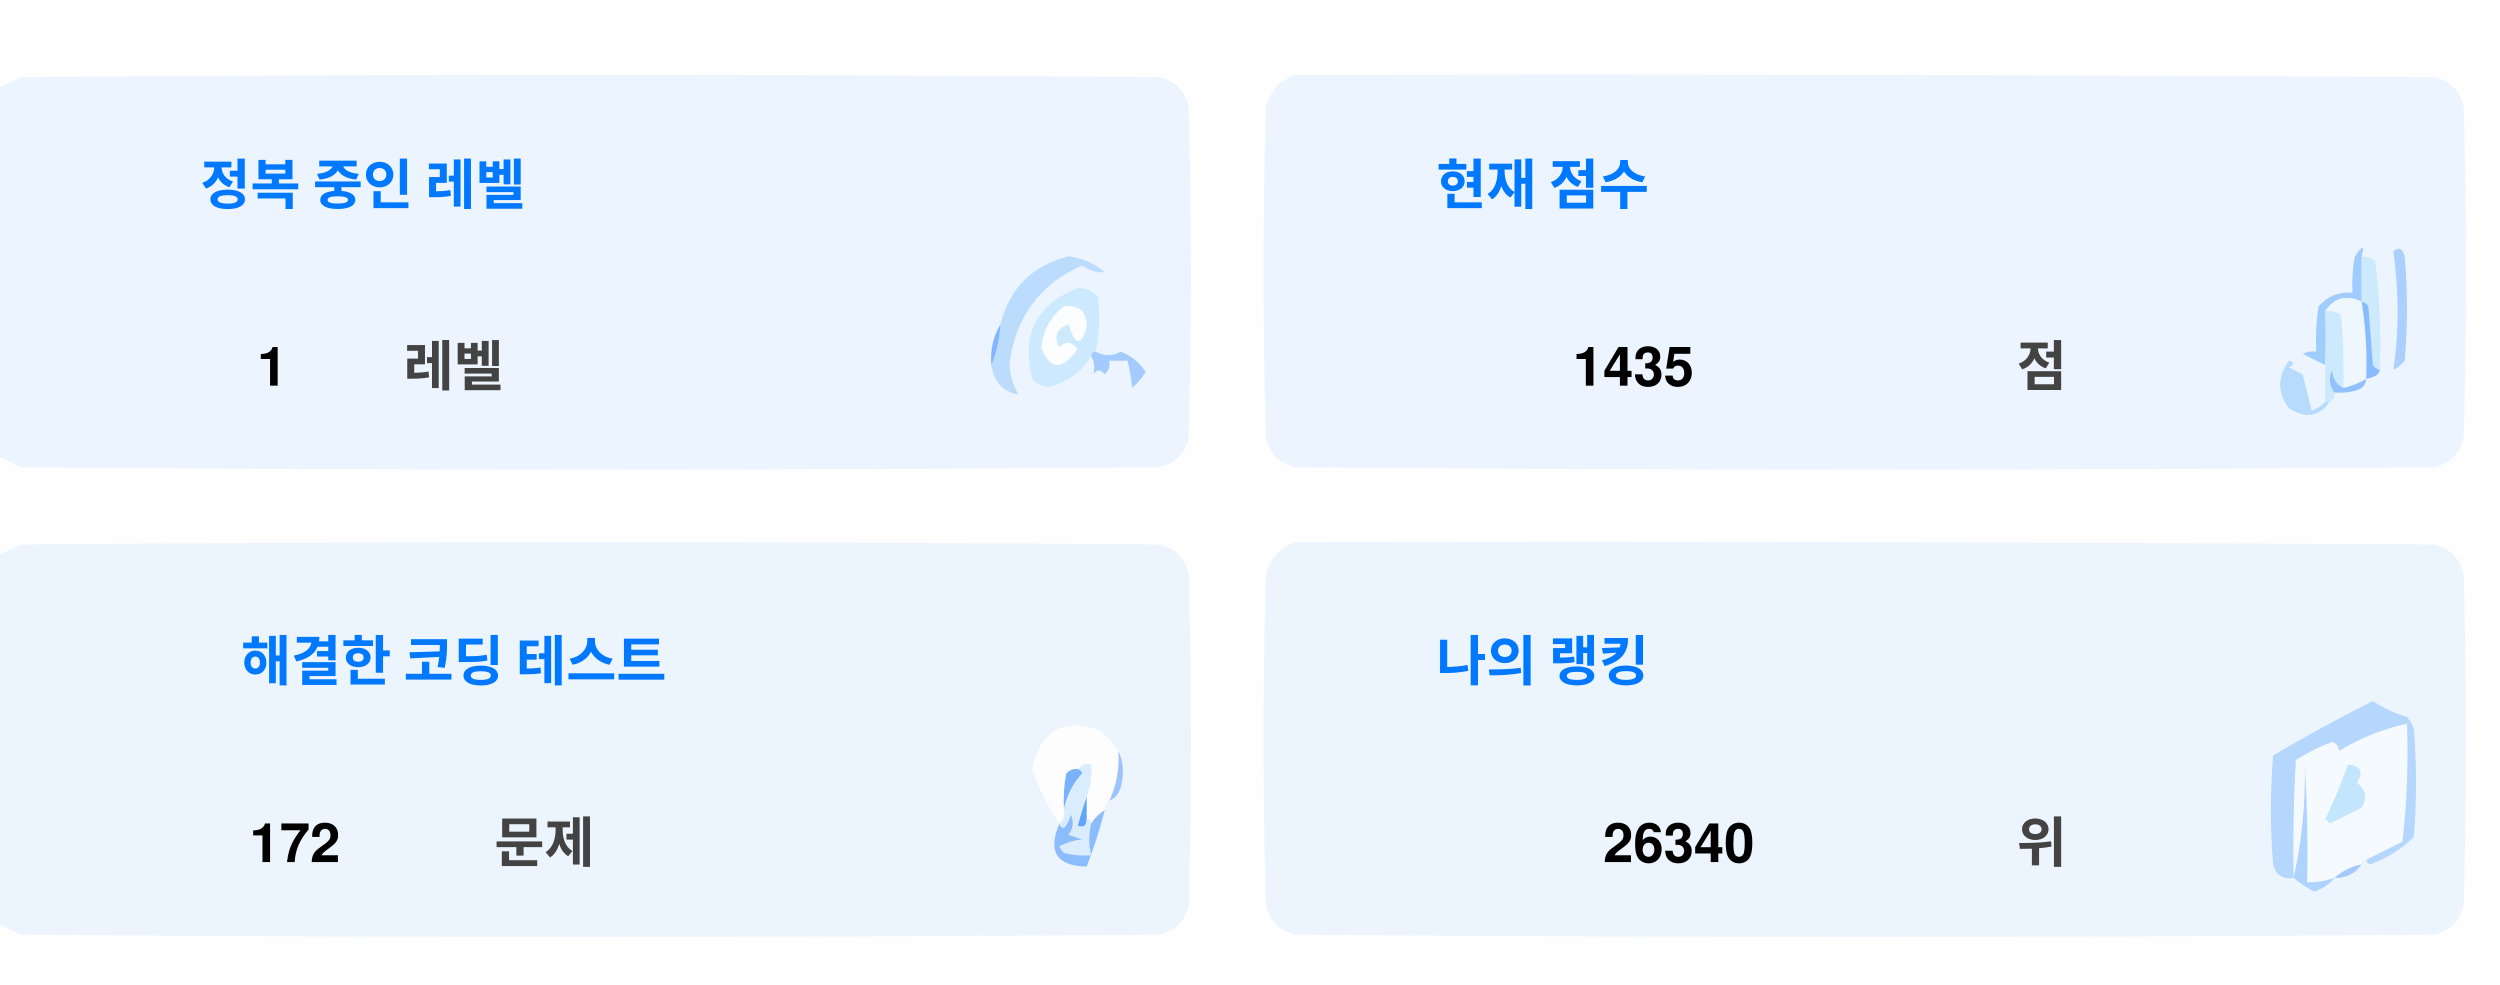
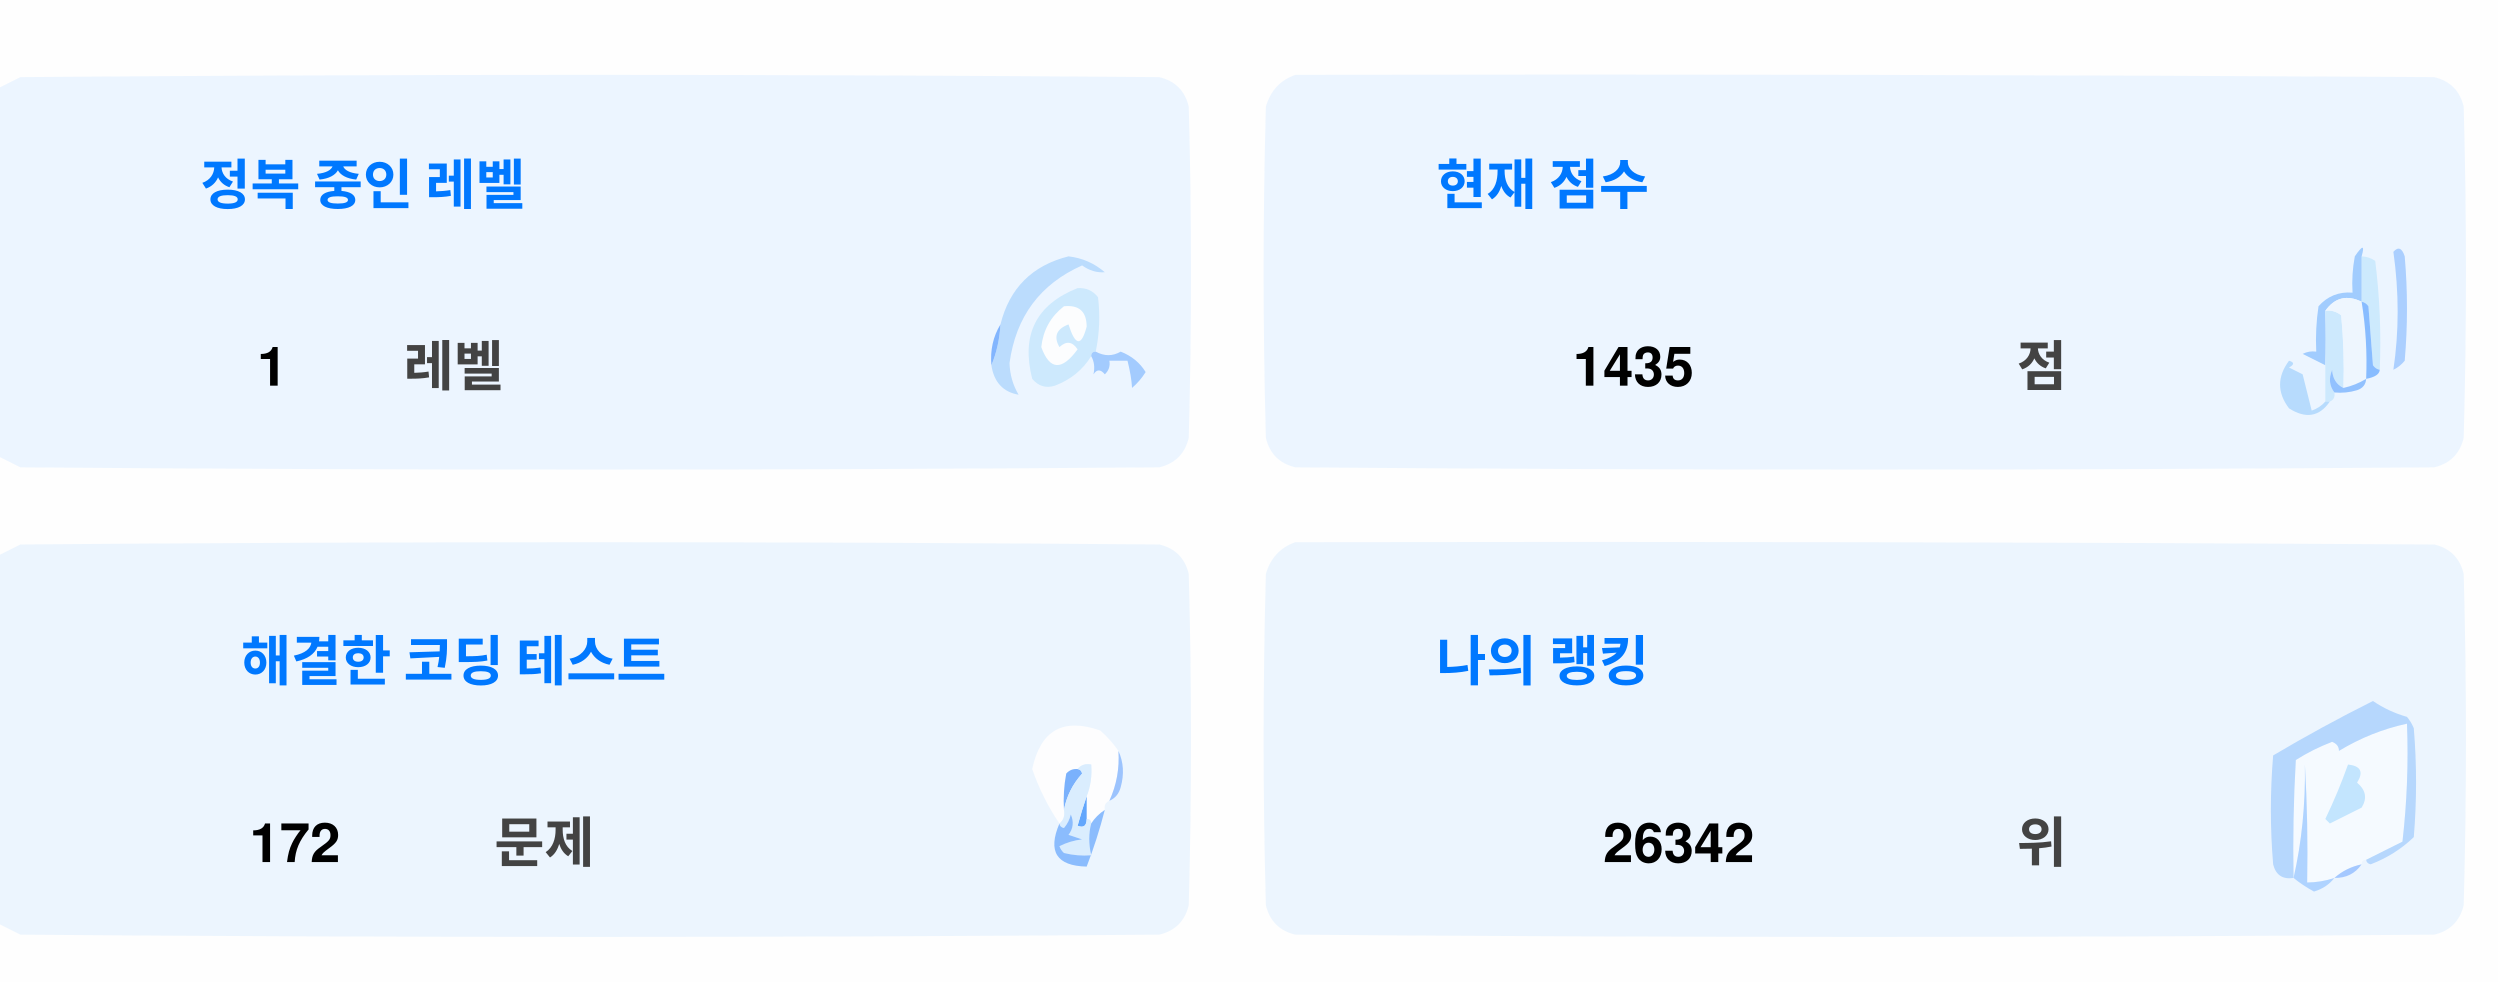
<svg xmlns="http://www.w3.org/2000/svg" version="1.1" width="551px" height="217px" style="shape-rendering:geometricPrecision; text-rendering:geometricPrecision; image-rendering:optimizeQuality; fill-rule:evenodd; clip-rule:evenodd">
  <style>.title {fill: #434343;font-size: 1rem;line-height: 1.5rem;font-weight: bold;font-family: -apple-system, BlinkMacSystemFont, Segoe UI, Helvetica, Arial, sans-serif, Apple Color Emoji, Segoe UI Emoji;}.desc {fill: #434343;font-size: 2.5rem;font-weight: bold;line-height: 1.5rem;font-family: -apple-system, BlinkMacSystemFont, Segoe UI, Helvetica, Arial, sans-serif, Apple Color Emoji, Segoe UI Emoji;}.desc-2 {fill: #434343;font-size: 1rem;font-weight: bold;line-height: 1.5rem;font-family: -apple-system, BlinkMacSystemFont, Segoe UI, Helvetica, Arial, sans-serif, Apple Color Emoji, Segoe UI Emoji;}.text, .desc {animation: twinkling 4s ease-in-out infinite;}@keyframes twinkling {40% { opacity: 1; }50% { opacity: 0.5; }60% { opacity: 1; }70% { opacity: 0.5; }80% { opacity: 1; }}</style>
  <g>
    <path style="opacity:1" fill="#fefefe" d="M -0.5,-0.5 C 183.167,-0.5 366.833,-0.5 550.5,-0.5C 550.5,71.833 550.5,144.167 550.5,216.5C 366.833,216.5 183.167,216.5 -0.5,216.5C -0.5,212.167 -0.5,207.833 -0.5,203.5C 1.14,204.32 2.807,205.153 4.5,206C 88.167,206.667 171.833,206.667 255.5,206C 259,205.167 261.167,203 262,199.5C 262.667,175.167 262.667,150.833 262,126.5C 261.167,123 259,120.833 255.5,120C 171.833,119.333 88.167,119.333 4.5,120C 2.807,120.847 1.14,121.68 -0.5,122.5C -0.5,115.167 -0.5,107.833 -0.5,100.5C 1.14,101.32 2.807,102.153 4.5,103C 88.167,103.667 171.833,103.667 255.5,103C 259,102.167 261.167,100 262,96.5C 262.667,72.167 262.667,47.833 262,23.5C 261.167,20 259,17.833 255.5,17C 171.833,16.333 88.167,16.333 4.5,17C 2.807,17.847 1.14,18.68 -0.5,19.5C -0.5,12.833 -0.5,6.167 -0.5,-0.5 Z" />
  </g>
  <g>
    <path style="opacity:1" fill="#ecf5ff" d="M -0.5,100.5 C -0.5,73.5 -0.5,46.5 -0.5,19.5C 1.14,18.68 2.807,17.847 4.5,17C 88.167,16.333 171.833,16.333 255.5,17C 259,17.833 261.167,20 262,23.5C 262.667,47.833 262.667,72.167 262,96.5C 261.167,100 259,102.167 255.5,103C 171.833,103.667 88.167,103.667 4.5,103C 2.807,102.153 1.14,101.32 -0.5,100.5 Z" />
  </g>
  <g>
    <path style="opacity:1" fill="#ecf5ff" d="M 285.5,16.5 C 369.167,16.333 452.834,16.5 536.5,17C 540,17.833 542.167,20 543,23.5C 543.667,47.833 543.667,72.167 543,96.5C 542.167,100 540,102.167 536.5,103C 452.833,103.667 369.167,103.667 285.5,103C 282,102.167 279.833,100 279,96.5C 278.333,72.167 278.333,47.833 279,23.5C 280.018,19.985 282.185,17.652 285.5,16.5 Z" />
  </g>
  <g>
    <path style="opacity:1" fill="#cdeafd" d="M 520.5,56.5 C 521.583,56.539 522.583,56.873 523.5,57.5C 524.498,65.472 524.831,73.472 524.5,81.5C 523.883,81.389 523.383,81.056 523,80.5C 522.667,76.167 522.333,71.833 522,67.5C 521.617,66.944 521.117,66.611 520.5,66.5C 520.5,63.167 520.5,59.833 520.5,56.5 Z" />
  </g>
  <g>
    <path style="opacity:1" fill="#abcfff" d="M 527.5,55.5 C 528.566,54.308 529.399,54.641 530,56.5C 530.667,64.167 530.667,71.833 530,79.5C 529.311,80.357 528.478,81.023 527.5,81.5C 528.758,73.08 528.758,64.414 527.5,55.5 Z" />
  </g>
  <g>
    <path style="opacity:1" fill="#bbdcfd" d="M 218.5,80.5 C 219.657,77.727 220.324,74.727 220.5,71.5C 222.49,63.51 227.49,58.51 235.5,56.5C 238.528,56.847 241.194,58.014 243.5,60C 241.744,60.141 240.078,59.641 238.5,58.5C 229.247,62.607 223.914,69.773 222.5,80C 222.565,82.526 223.232,84.859 224.5,87C 221.07,86.397 219.07,84.231 218.5,80.5 Z" />
  </g>
  <g>
    <path style="opacity:1" fill="#cde9fd" d="M 241.5,77.5 C 240.833,77.5 240.5,77.833 240.5,78.5C 238.628,81.529 235.961,83.695 232.5,85C 230.536,85.624 228.869,85.124 227.5,83.5C 225.021,73.791 228.354,67.124 237.5,63.5C 239.374,63.39 240.874,64.056 242,65.5C 242.497,69.524 242.331,73.524 241.5,77.5 Z" />
  </g>
  <g>
    <path style="opacity:1" fill="#fcfdfe" d="M 234.5,67.5 C 237.826,67.162 239.493,68.662 239.5,72C 238.334,76.434 237,76.267 235.5,71.5C 232.832,72.515 232.166,74.182 233.5,76.5C 235.017,75.089 236.351,75.256 237.5,77C 234.006,81.771 231.34,81.605 229.5,76.5C 229.904,72.771 231.571,69.771 234.5,67.5 Z" />
  </g>
  <g>
    <path style="opacity:1" fill="#a1ccfe" d="M 520.5,56.5 C 520.5,59.833 520.5,63.167 520.5,66.5C 517.238,64.922 514.572,65.589 512.5,68.5C 512.617,72.81 512.617,76.81 512.5,80.5C 510.86,79.68 509.193,78.847 507.5,78C 508.448,77.517 509.448,77.35 510.5,77.5C 510.335,74.15 510.502,70.817 511,67.5C 512.995,65.253 515.495,64.253 518.5,64.5C 518.336,61.813 518.503,59.146 519,56.5C 520.731,53.969 521.231,53.969 520.5,56.5 Z" />
  </g>
  <g>
    <path style="opacity:1" fill="#cde9fd" d="M 512.5,68.5 C 513.822,68.33 514.989,68.663 516,69.5C 516.499,74.823 516.666,80.156 516.5,85.5C 514.955,84.77 514.122,83.437 514,81.5C 513.22,83.387 513.387,85.054 514.5,86.5C 514.672,87.492 514.338,88.158 513.5,88.5C 513.167,88.5 512.833,88.5 512.5,88.5C 512.5,85.833 512.5,83.167 512.5,80.5C 512.617,76.81 512.617,72.81 512.5,68.5 Z" />
  </g>
  <g>
    <path style="opacity:1" fill="#eef6fe" d="M 520.5,66.5 C 521.407,72.106 521.74,77.773 521.5,83.5C 519.95,84.441 518.284,85.108 516.5,85.5C 516.666,80.156 516.499,74.823 516,69.5C 514.989,68.663 513.822,68.33 512.5,68.5C 514.572,65.589 517.238,64.922 520.5,66.5 Z" />
  </g>
  <g>
    <path style="opacity:1" fill="#88bcff" d="M 520.5,66.5 C 521.117,66.611 521.617,66.944 522,67.5C 522.333,71.833 522.667,76.167 523,80.5C 523.383,81.056 523.883,81.389 524.5,81.5C 524.445,82.469 523.445,83.136 521.5,83.5C 521.74,77.773 521.407,72.106 520.5,66.5 Z" />
  </g>
  <g>
    <path style="opacity:1" fill="#82b5fe" d="M 220.5,71.5 C 220.324,74.727 219.657,77.727 218.5,80.5C 218.215,77.171 218.882,74.171 220.5,71.5 Z" />
  </g>
  <g>
    <path style="opacity:1" fill="#a3cbfe" d="M 240.5,78.5 C 240.5,77.833 240.833,77.5 241.5,77.5C 243.391,78.536 245.224,78.536 247,77.5C 249.391,78.429 251.225,79.929 252.5,82C 251.681,83.319 250.681,84.486 249.5,85.5C 249.409,83.777 249.075,81.777 248.5,79.5C 247.167,79.5 245.833,79.5 244.5,79.5C 244.719,80.675 244.386,81.675 243.5,82.5C 242.575,81.359 241.741,81.359 241,82.5C 241.331,80.981 241.164,79.648 240.5,78.5 Z" />
  </g>
  <g>
    <path style="opacity:1" fill="#b7dbfd" d="M 512.5,88.5 C 512.833,88.5 513.167,88.5 513.5,88.5C 511.199,91.857 508.199,92.357 504.5,90C 501.872,86.535 501.872,83.035 504.5,79.5C 505.696,79.846 505.696,80.346 504.5,81C 505.5,81.5 506.5,82 507.5,82.5C 508.167,85.167 508.833,87.833 509.5,90.5C 510.739,90.058 511.739,89.391 512.5,88.5 Z" />
  </g>
  <g>
    <path style="opacity:1" fill="#92c1fe" d="M 516.5,85.5 C 518.284,85.108 519.95,84.441 521.5,83.5C 521.423,84.75 520.756,85.583 519.5,86C 517.866,86.493 516.199,86.66 514.5,86.5C 513.387,85.054 513.22,83.387 514,81.5C 514.122,83.437 514.955,84.77 516.5,85.5 Z" />
  </g>
  <g>
    <path style="opacity:1" fill="#ecf5fe" d="M -0.5,203.5 C -0.5,176.5 -0.5,149.5 -0.5,122.5C 1.14,121.68 2.807,120.847 4.5,120C 88.167,119.333 171.833,119.333 255.5,120C 259,120.833 261.167,123 262,126.5C 262.667,150.833 262.667,175.167 262,199.5C 261.167,203 259,205.167 255.5,206C 171.833,206.667 88.167,206.667 4.5,206C 2.807,205.153 1.14,204.32 -0.5,203.5 Z" />
  </g>
  <g>
    <path style="opacity:1" fill="#ecf5fe" d="M 285.5,119.5 C 369.167,119.333 452.834,119.5 536.5,120C 540,120.833 542.167,123 543,126.5C 543.667,150.833 543.667,175.167 543,199.5C 542.167,203 540,205.167 536.5,206C 452.833,206.667 369.167,206.667 285.5,206C 282,205.167 279.833,203 279,199.5C 278.333,175.167 278.333,150.833 279,126.5C 280.018,122.985 282.185,120.652 285.5,119.5 Z" />
  </g>
  <g>
    <path style="opacity:1" fill="#fdfdfe" d="M 246.5,165.5 C 246.758,169.367 246.092,173.034 244.5,176.5C 243.662,176.842 243.328,177.508 243.5,178.5C 242.272,179.306 241.272,180.306 240.5,181.5C 240.5,180.833 240.167,180.5 239.5,180.5C 239.5,178.833 239.5,177.167 239.5,175.5C 240.369,173.283 240.702,170.95 240.5,168.5C 239.209,168.263 238.209,168.596 237.5,169.5C 236.504,169.414 235.671,169.748 235,170.5C 234.503,173.146 234.336,175.813 234.5,178.5C 234.737,179.791 234.404,180.791 233.5,181.5C 230.986,177.806 228.986,173.806 227.5,169.5C 229.309,160.957 234.309,158.124 242.5,161C 244.07,162.397 245.404,163.897 246.5,165.5 Z" />
  </g>
  <g>
    <path style="opacity:1" fill="#f5faff" d="M 521.5,189.5 C 520.833,189.5 520.5,189.833 520.5,190.5C 518.181,190.992 516.181,191.992 514.5,193.5C 512.565,194.15 510.565,194.483 508.5,194.5C 508.666,185.827 508.5,177.16 508,168.5C 508.141,177.227 507.308,185.56 505.5,193.5C 505.334,184.827 505.5,176.16 506,167.5C 508.527,165.903 511.194,164.57 514,163.5C 515.011,163.892 515.511,164.559 515.5,165.5C 520.21,162.641 525.21,160.641 530.5,159.5C 530.831,168.192 530.498,176.859 529.5,185.5C 526.807,186.847 524.14,188.18 521.5,189.5 Z" />
  </g>
  <g>
    <path style="opacity:1" fill="#b6d7fd" d="M 521.5,189.5 C 524.14,188.18 526.807,186.847 529.5,185.5C 530.498,176.859 530.831,168.192 530.5,159.5C 525.21,160.641 520.21,162.641 515.5,165.5C 515.511,164.559 515.011,163.892 514,163.5C 511.194,164.57 508.527,165.903 506,167.5C 505.5,176.16 505.334,184.827 505.5,193.5C 503.089,193.863 501.589,192.863 501,190.5C 500.333,182.5 500.333,174.5 501,166.5C 508.173,162.246 515.507,158.246 523,154.5C 525.304,156.068 527.804,157.235 530.5,158C 531.126,158.75 531.626,159.584 532,160.5C 532.667,168.5 532.667,176.5 532,184.5C 529.292,187.111 526.125,189.111 522.5,190.5C 521.893,190.376 521.56,190.043 521.5,189.5 Z" />
  </g>
  <g>
    <path style="opacity:1" fill="#c3e5fe" d="M 517.5,168.5 C 520.317,168.801 520.984,170.134 519.5,172.5C 521.439,174.122 521.772,175.956 520.5,178C 518.167,179.167 515.833,180.333 513.5,181.5C 513.167,181.167 512.833,180.833 512.5,180.5C 514.414,176.515 516.081,172.515 517.5,168.5 Z" />
  </g>
  <g>
    <path style="opacity:1" fill="#7ab1fc" d="M 237.5,169.5 C 238.043,169.56 238.376,169.893 238.5,170.5C 236.395,172.836 235.062,175.503 234.5,178.5C 234.336,175.813 234.503,173.146 235,170.5C 235.671,169.748 236.504,169.414 237.5,169.5 Z" />
  </g>
  <g>
    <path style="opacity:1" fill="#afd3ff" d="M 514.5,193.5 C 513.378,194.947 511.878,195.947 510,196.5C 508.348,195.601 506.848,194.601 505.5,193.5C 507.308,185.56 508.141,177.227 508,168.5C 508.5,177.16 508.666,185.827 508.5,194.5C 510.565,194.483 512.565,194.15 514.5,193.5 Z" />
  </g>
  <g>
    <path style="opacity:1" fill="#9cc3fd" d="M 246.5,165.5 C 247.634,167.966 247.801,170.633 247,173.5C 246.623,174.942 245.79,175.942 244.5,176.5C 246.092,173.034 246.758,169.367 246.5,165.5 Z" />
  </g>
  <g>
    <path style="opacity:1" fill="#62a6fc" d="M 239.5,175.5 C 239.5,177.167 239.5,178.833 239.5,180.5C 239.483,182.028 238.816,182.528 237.5,182C 238.117,179.723 238.784,177.556 239.5,175.5 Z" />
  </g>
  <g>
    <path style="opacity:1" fill="#daedfe" d="M 237.5,169.5 C 238.209,168.596 239.209,168.263 240.5,168.5C 240.702,170.95 240.369,173.283 239.5,175.5C 238.784,177.556 238.117,179.723 237.5,182C 238.816,182.528 239.483,182.028 239.5,180.5C 240.167,180.5 240.5,180.833 240.5,181.5C 239.918,183.669 239.918,186.002 240.5,188.5C 238.473,188.662 236.473,188.495 234.5,188C 234.043,187.586 233.709,187.086 233.5,186.5C 235.078,185.702 236.744,185.202 238.5,185C 237.5,184.667 236.5,184.333 235.5,184C 236.554,182.612 236.72,181.112 236,179.5C 235.751,180.624 235.251,181.624 234.5,182.5C 233.893,182.376 233.56,182.043 233.5,181.5C 234.404,180.791 234.737,179.791 234.5,178.5C 235.062,175.503 236.395,172.836 238.5,170.5C 238.376,169.893 238.043,169.56 237.5,169.5 Z" />
  </g>
  <g>
    <path style="opacity:1" fill="#8bbcfd" d="M 243.5,178.5 C 242.395,182.803 241.062,186.969 239.5,191C 232.857,190.847 230.857,187.68 233.5,181.5C 233.56,182.043 233.893,182.376 234.5,182.5C 235.251,181.624 235.751,180.624 236,179.5C 236.72,181.112 236.554,182.612 235.5,184C 236.5,184.333 237.5,184.667 238.5,185C 236.744,185.202 235.078,185.702 233.5,186.5C 233.709,187.086 234.043,187.586 234.5,188C 236.473,188.495 238.473,188.662 240.5,188.5C 239.918,186.002 239.918,183.669 240.5,181.5C 241.272,180.306 242.272,179.306 243.5,178.5 Z" />
  </g>
  <g>
    <path style="opacity:1" fill="#a4c8ff" d="M 520.5,190.5 C 519.089,192.539 517.089,193.539 514.5,193.5C 516.181,191.992 518.181,190.992 520.5,190.5 Z" />
  </g>
  <text text-anchor="middle" x="80" y="45" class="title" style="fill:#0078ff;" stroke="#none" stroke-width="1">정복 중인 레벨</text>
  <text text-anchor="middle" x="60" y="85" class="desc" style="fill:#000000;" stroke="#none" stroke-width="1">1</text>
  <text text-anchor="middle" x="100" y="85" class="desc-2" style="fill:#434343;" stroke="#none" stroke-width="1">레벨</text>
  <text text-anchor="middle" x="340" y="45" class="title" style="fill:#0078ff;" stroke="#none" stroke-width="1">현재 점수</text>
  <text text-anchor="middle" x="360" y="85" class="desc" style="fill:#000000;" stroke="#none" stroke-width="1">1435</text>
  <text text-anchor="middle" x="450" y="85" class="desc-2" style="fill:#434343;" stroke="#none" stroke-width="1">점</text>
  <text text-anchor="middle" x="100" y="150" class="title" style="fill:#0078ff;" stroke="#none" stroke-width="1">해결한 코딩 테스트</text>
  <text text-anchor="middle" x="65" y="190" class="desc" style="fill:#000000;" stroke="#none" stroke-width="1">172</text>
  <text text-anchor="middle" x="120" y="190" class="desc-2" style="fill:#434343;" stroke="#none" stroke-width="1">문제</text>
  <text text-anchor="middle" x="340" y="150" class="title" style="fill:#0078ff;" stroke="#none" stroke-width="1">나의 랭킹</text>
-   <text text-anchor="middle" x="370" y="190" class="desc" style="fill:#000000;" stroke="#none" stroke-width="1">26340</text>
+   <text text-anchor="middle" x="370" y="190" class="desc" style="fill:#000000;" stroke="#none" stroke-width="1">26342</text>
  <text text-anchor="middle" x="450" y="190" class="desc-2" style="fill:#434343;" stroke="#none" stroke-width="1">위</text>
</svg>
